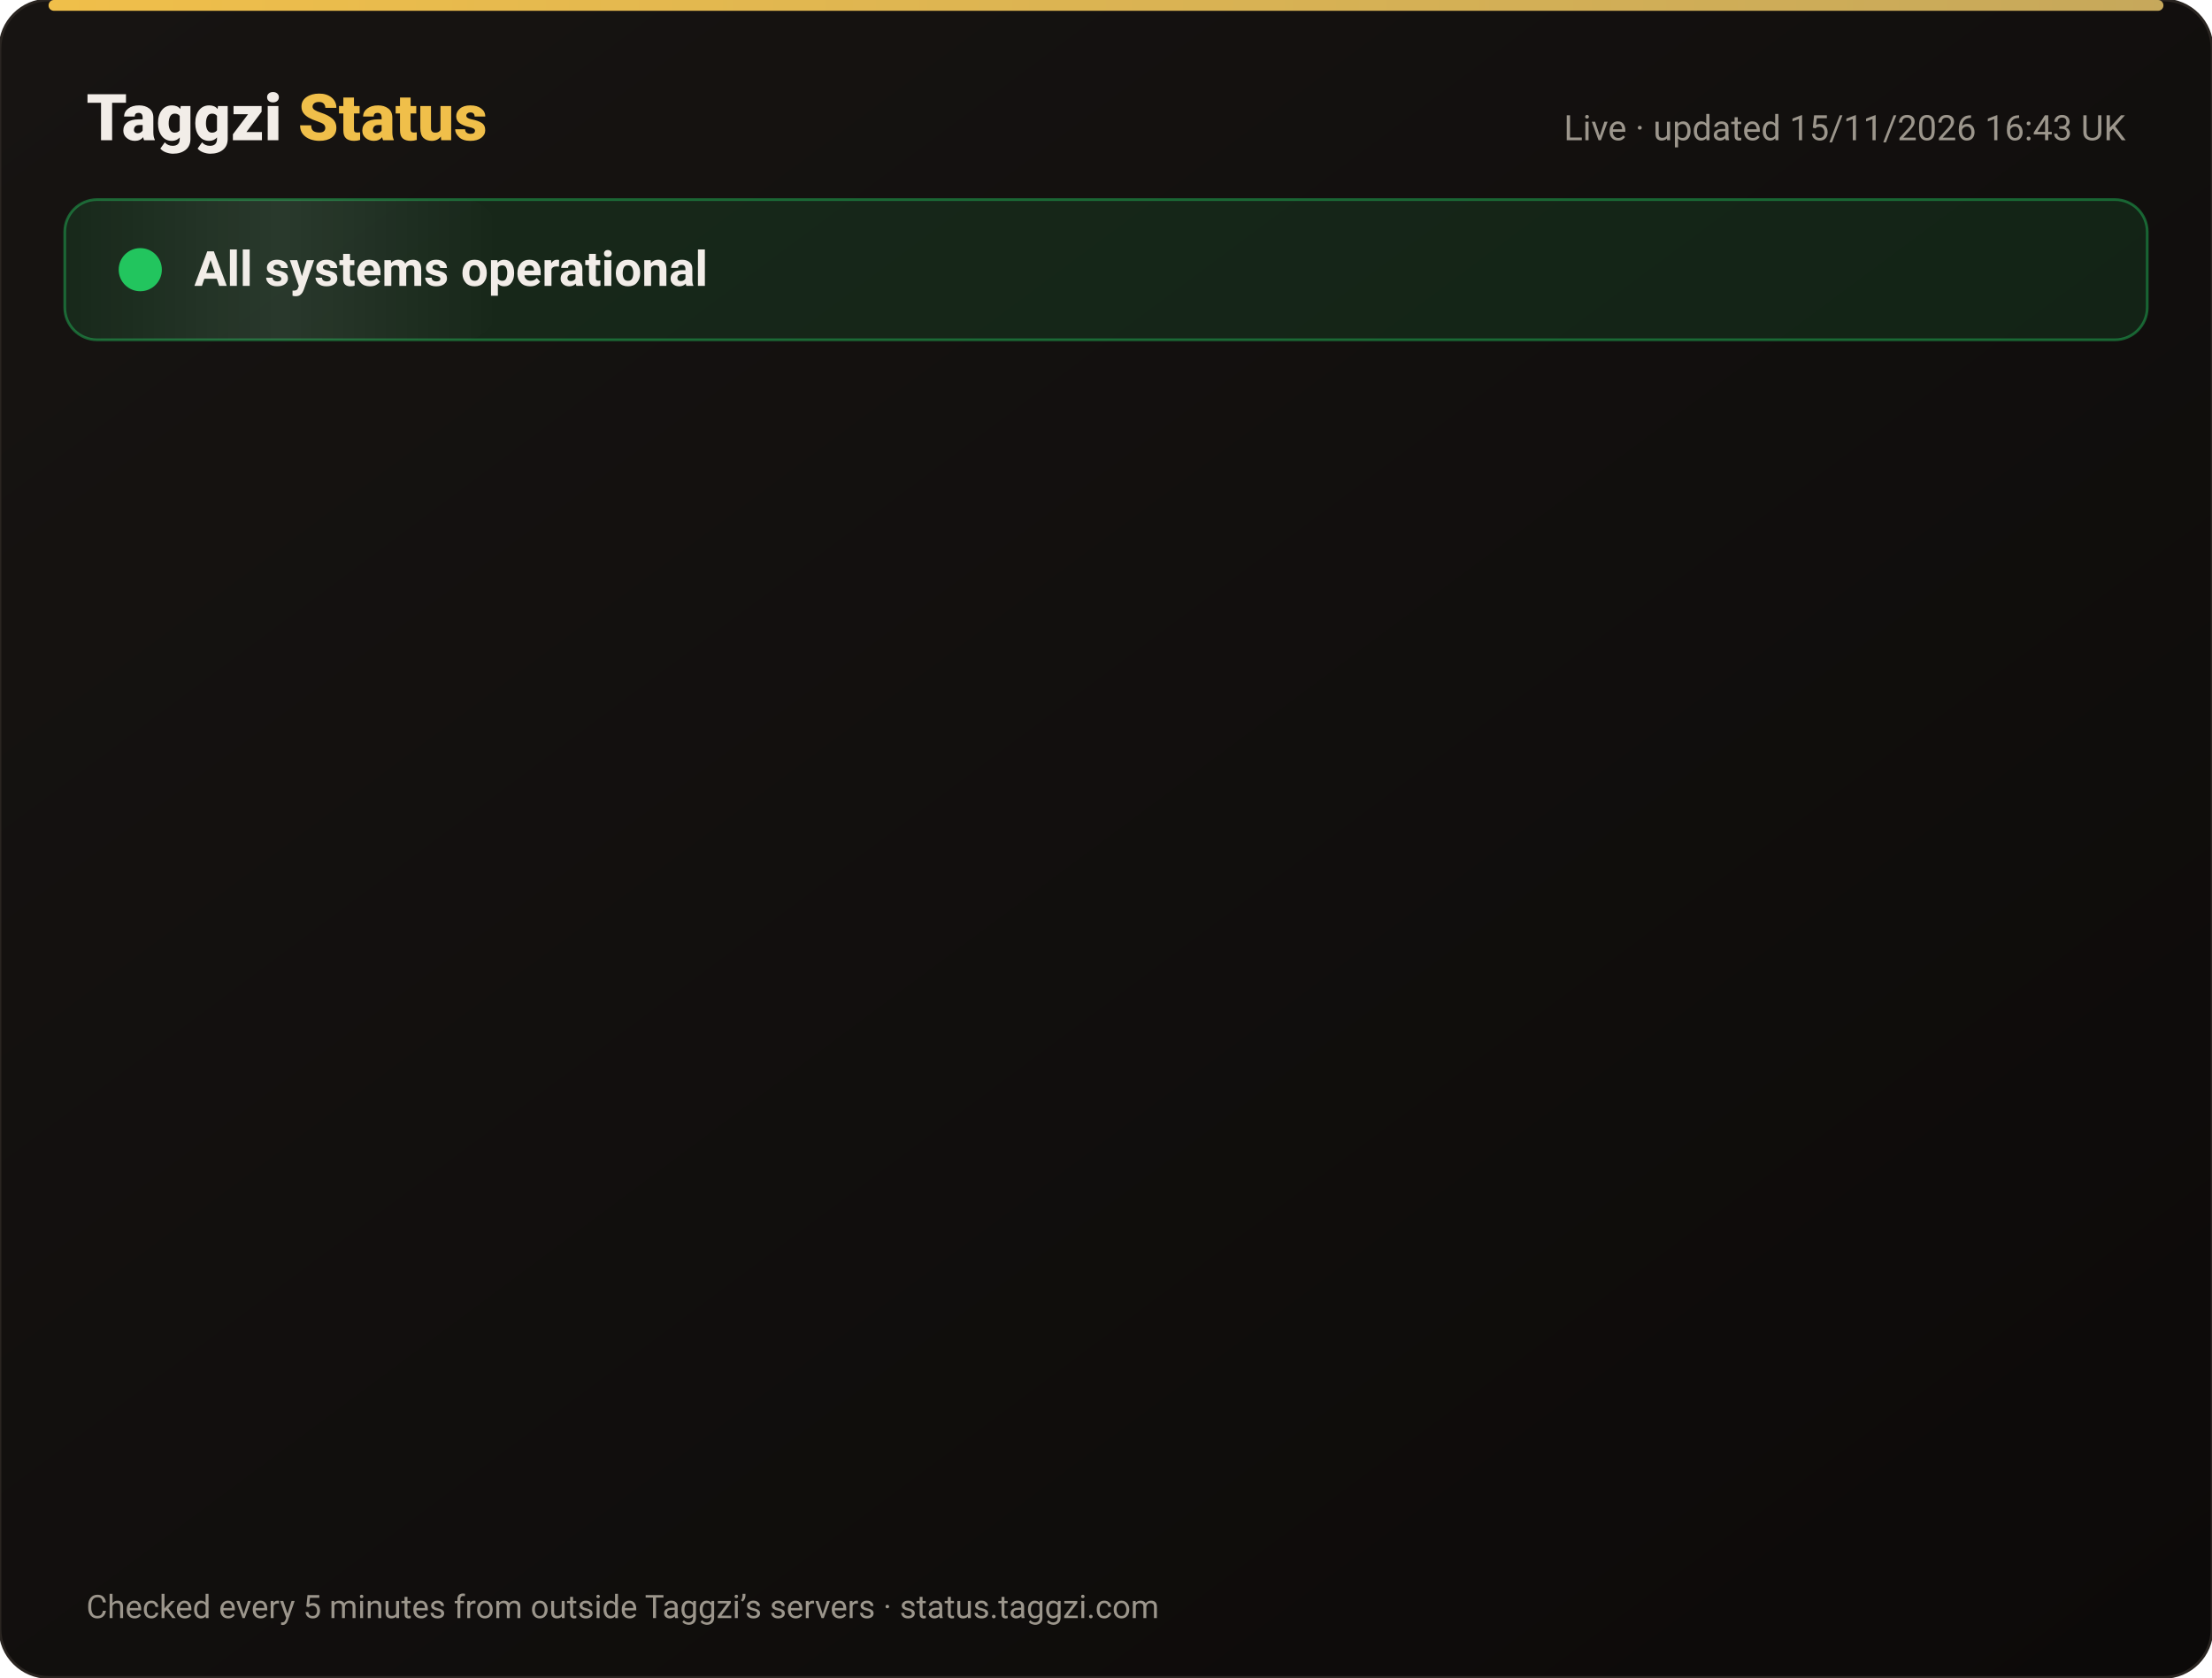
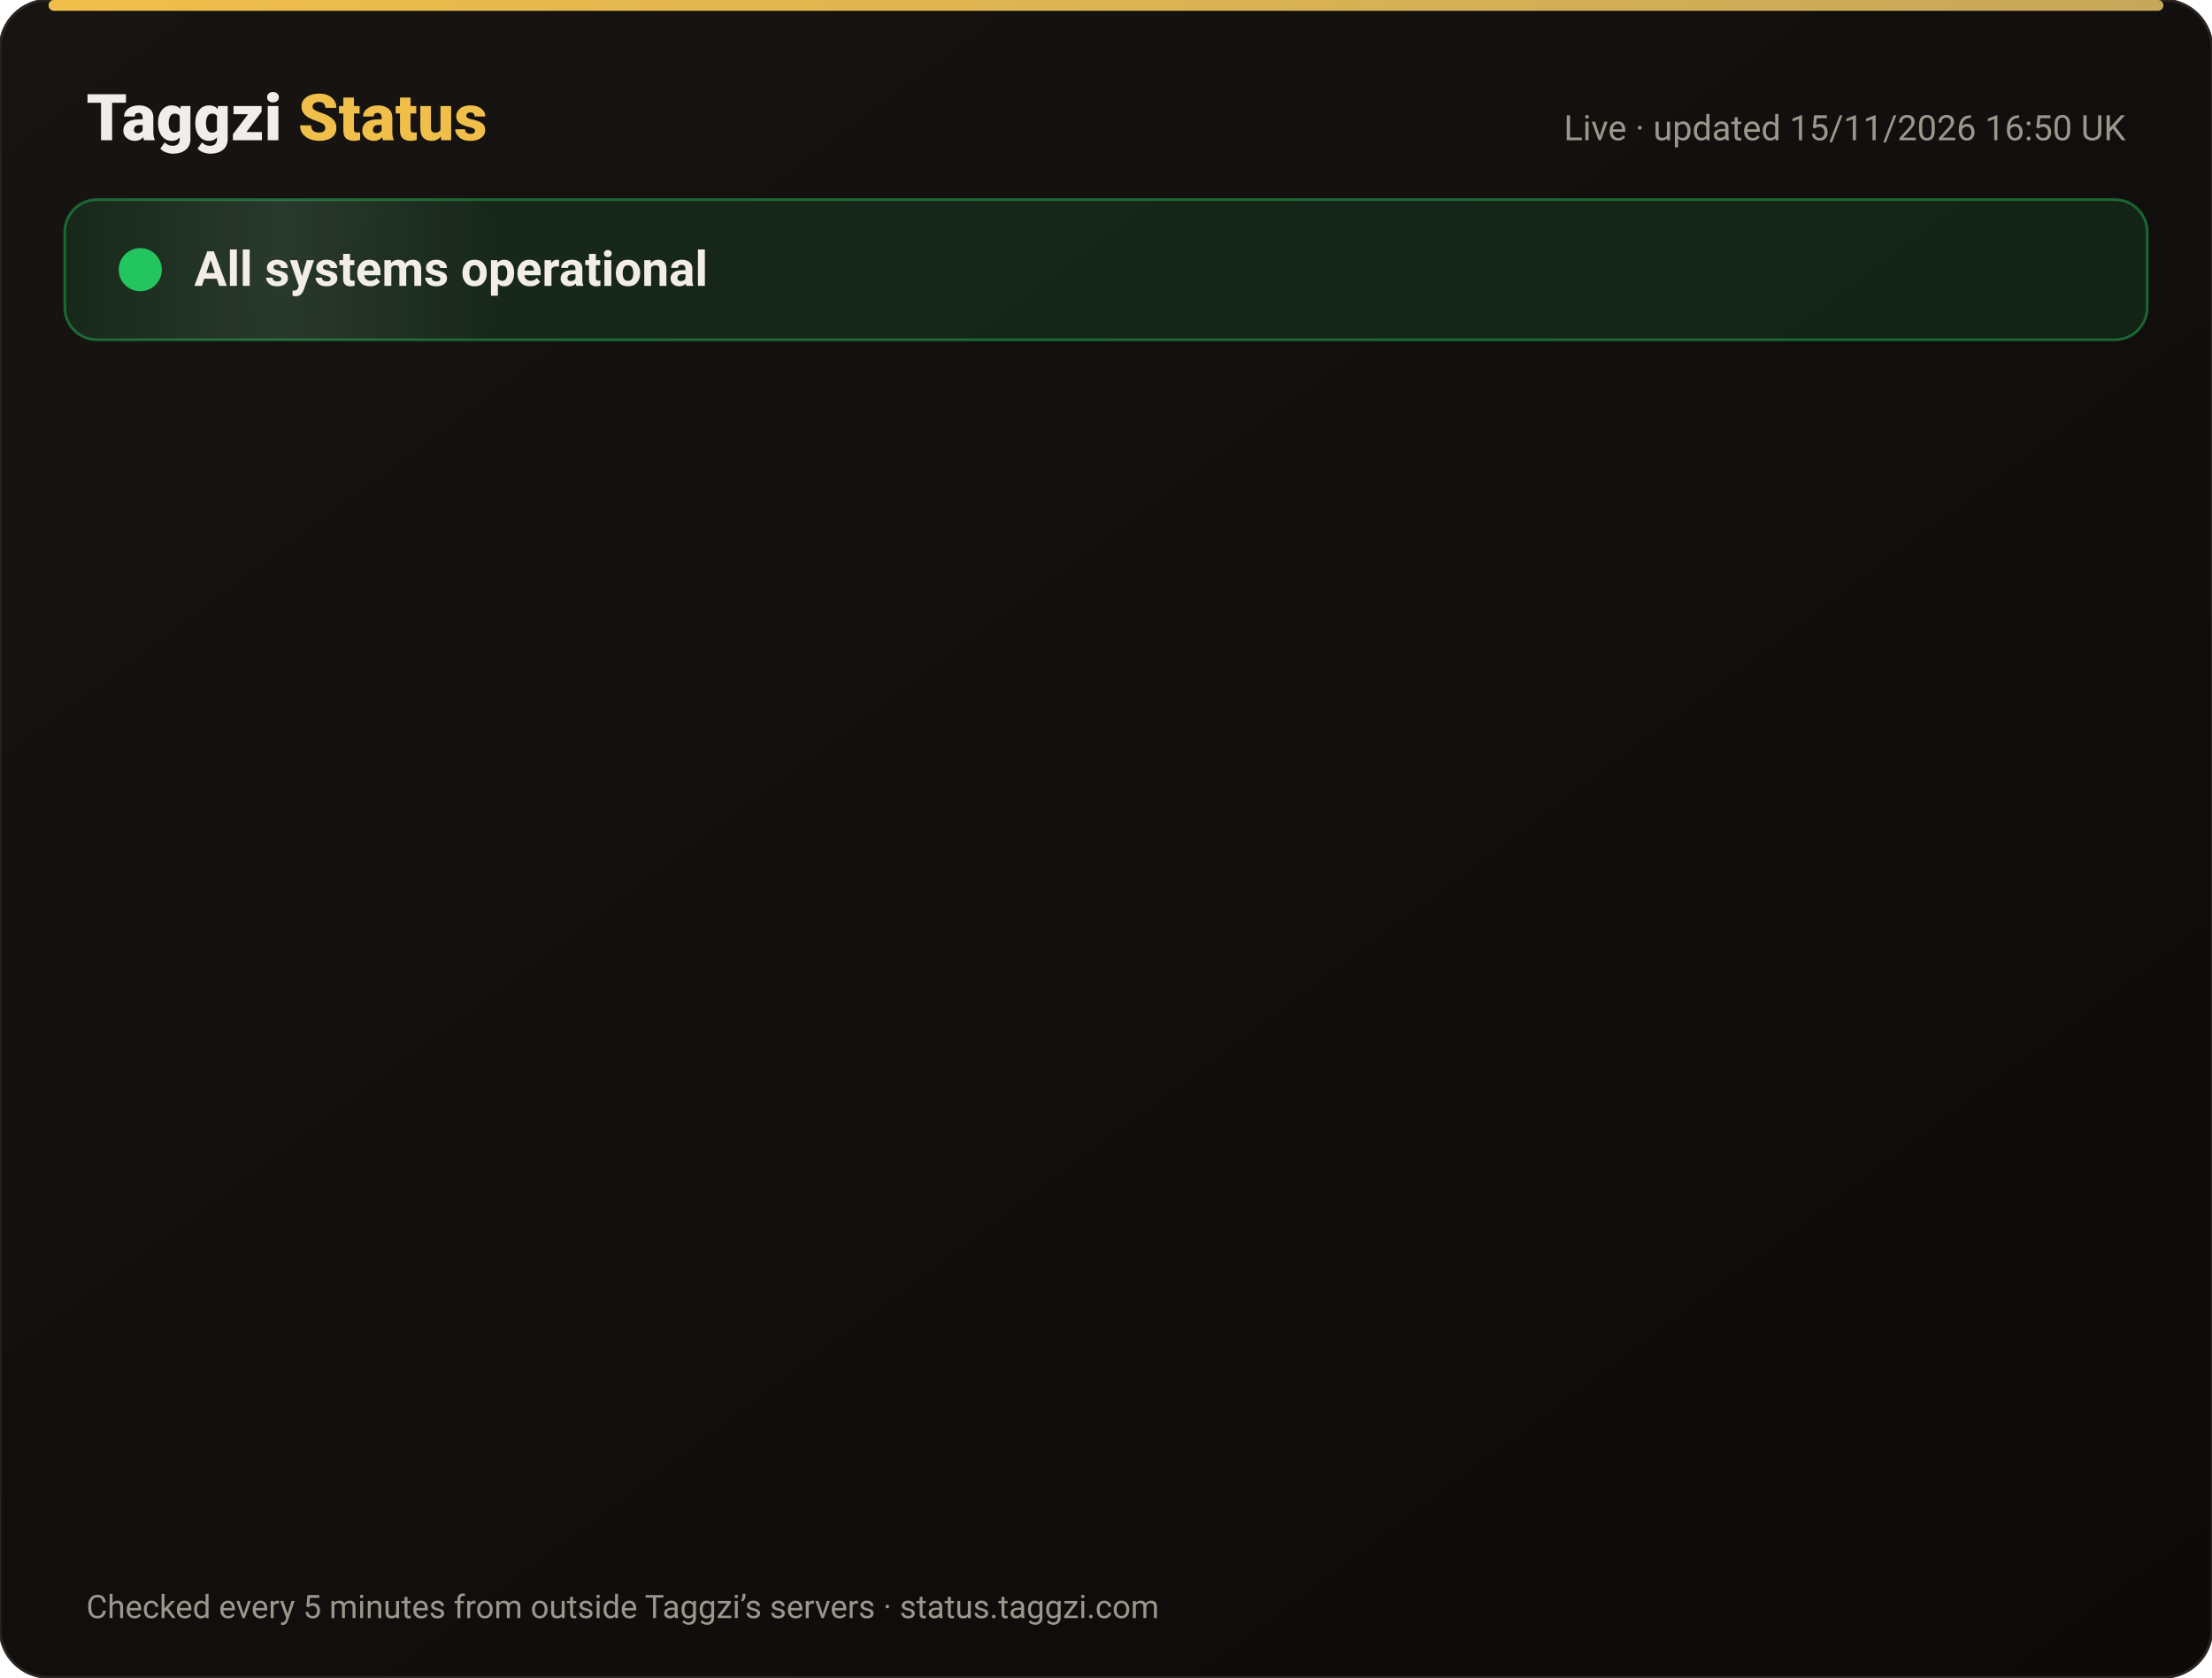
<svg xmlns="http://www.w3.org/2000/svg" width="820" height="622" viewBox="0 0 820 622" font-family="-apple-system,Segoe UI,Roboto,Helvetica,Arial,sans-serif">
  <defs>
    <linearGradient id="bg" x1="0" y1="0" x2="1" y2="1">
      <stop offset="0" stop-color="#171412" />
      <stop offset="1" stop-color="#0C0A09" />
    </linearGradient>
    <linearGradient id="gold" x1="0" x2="1">
      <stop offset="0" stop-color="#F0BF4A" />
      <stop offset="1" stop-color="#c6a85b" />
    </linearGradient>
    <linearGradient id="shine" x1="0" x2="1">
      <stop offset="0" stop-color="#fff" stop-opacity="0" />
      <stop offset=".5" stop-color="#fff" stop-opacity=".08" />
      <stop offset="1" stop-color="#fff" stop-opacity="0" />
    </linearGradient>
  </defs>
  <rect width="820" height="622" rx="18" fill="url(#bg)" stroke="#2a2521" />
  <rect x="18" y="0" width="784" height="4" rx="2" fill="url(#gold)" />
  <text x="32" y="52" font-size="24" font-weight="800" fill="#F2EDE8">Taggzi <tspan fill="#F0BF4A">Status</tspan>
  </text>
-   <text x="788" y="52" font-size="13" fill="#9C968C" text-anchor="end">Live · updated 15/11/2026 16:43 UK</text>
+   <text x="788" y="52" font-size="13" fill="#9C968C" text-anchor="end">Live · updated 15/11/2026 16:50 UK</text>
  <rect x="24" y="74" width="772" height="52" rx="12" fill="#22c55e" fill-opacity=".12" stroke="#22c55e" stroke-opacity=".45" />
  <rect x="24" y="74" width="160" height="52" rx="12" fill="url(#shine)">
    <animate attributeName="x" from="-160" to="820" dur="4s" repeatCount="indefinite" />
  </rect>
  <circle cx="52" cy="100" r="7" fill="#22c55e" />
  <circle cx="52" cy="100" r="7" fill="none" stroke="#22c55e" stroke-width="2">
    <animate attributeName="r" values="7;15;7" dur="2s" repeatCount="indefinite" />
    <animate attributeName="opacity" values=".9;0;.9" dur="2s" repeatCount="indefinite" />
  </circle>
  <text x="72" y="106" font-size="18" font-weight="700" fill="#F2EDE8">All systems operational</text>
  <g opacity="0">
    <animate attributeName="opacity" from="0" to="1" begin="0.00s" dur=".6s" fill="freeze" />
    <line x1="32" y1="188" x2="788" y2="188" stroke="#2a2521" />
    <circle cx="44" cy="166" r="6" fill="#22c55e">
      <animate attributeName="opacity" values="1;.45;1" dur="2.4s" begin="0.00s" repeatCount="indefinite" />
    </circle>
    <text x="62" y="171" font-size="15" font-weight="650" fill="#F2EDE8">Website</text>
    <text x="630" y="171" font-size="13" fill="#9C968C" text-anchor="end">99.97% uptime</text>
    <rect x="648" y="154" width="140" height="24" rx="12" fill="#22c55e" fill-opacity=".14" stroke="#22c55e" stroke-opacity=".5" />
    <text x="718" y="171" font-size="12" font-weight="700" fill="#22c55e" text-anchor="middle">Operational</text>
  </g>
  <g opacity="0">
    <animate attributeName="opacity" from="0" to="1" begin="0.15s" dur=".6s" fill="freeze" />
    <line x1="32" y1="234" x2="788" y2="234" stroke="#2a2521" />
    <circle cx="44" cy="212" r="6" fill="#22c55e">
      <animate attributeName="opacity" values="1;.45;1" dur="2.4s" begin="0.15s" repeatCount="indefinite" />
    </circle>
    <text x="62" y="217" font-size="15" font-weight="650" fill="#F2EDE8">Tag scans</text>
    <text x="630" y="217" font-size="13" fill="#9C968C" text-anchor="end">99.97% uptime</text>
    <rect x="648" y="200" width="140" height="24" rx="12" fill="#22c55e" fill-opacity=".14" stroke="#22c55e" stroke-opacity=".5" />
    <text x="718" y="217" font-size="12" font-weight="700" fill="#22c55e" text-anchor="middle">Operational</text>
  </g>
  <g opacity="0">
    <animate attributeName="opacity" from="0" to="1" begin="0.30s" dur=".6s" fill="freeze" />
    <line x1="32" y1="280" x2="788" y2="280" stroke="#2a2521" />
    <circle cx="44" cy="258" r="6" fill="#22c55e">
      <animate attributeName="opacity" values="1;.45;1" dur="2.4s" begin="0.30s" repeatCount="indefinite" />
    </circle>
    <text x="62" y="263" font-size="15" font-weight="650" fill="#F2EDE8">Manual tag lookup</text>
    <text x="630" y="263" font-size="13" fill="#9C968C" text-anchor="end">99.97% uptime</text>
    <rect x="648" y="246" width="140" height="24" rx="12" fill="#22c55e" fill-opacity=".14" stroke="#22c55e" stroke-opacity=".5" />
    <text x="718" y="263" font-size="12" font-weight="700" fill="#22c55e" text-anchor="middle">Operational</text>
  </g>
  <g opacity="0">
    <animate attributeName="opacity" from="0" to="1" begin="0.45s" dur=".6s" fill="freeze" />
    <line x1="32" y1="326" x2="788" y2="326" stroke="#2a2521" />
    <circle cx="44" cy="304" r="6" fill="#22c55e">
      <animate attributeName="opacity" values="1;.45;1" dur="2.4s" begin="0.45s" repeatCount="indefinite" />
    </circle>
    <text x="62" y="309" font-size="15" font-weight="650" fill="#F2EDE8">App &amp; login</text>
    <text x="630" y="309" font-size="13" fill="#9C968C" text-anchor="end">99.97% uptime</text>
    <rect x="648" y="292" width="140" height="24" rx="12" fill="#22c55e" fill-opacity=".14" stroke="#22c55e" stroke-opacity=".5" />
    <text x="718" y="309" font-size="12" font-weight="700" fill="#22c55e" text-anchor="middle">Operational</text>
  </g>
  <g opacity="0">
    <animate attributeName="opacity" from="0" to="1" begin="0.60s" dur=".6s" fill="freeze" />
    <line x1="32" y1="372" x2="788" y2="372" stroke="#2a2521" />
    <circle cx="44" cy="350" r="6" fill="#22c55e">
      <animate attributeName="opacity" values="1;.45;1" dur="2.4s" begin="0.60s" repeatCount="indefinite" />
    </circle>
    <text x="62" y="355" font-size="15" font-weight="650" fill="#F2EDE8">Community alerts</text>
    <text x="630" y="355" font-size="13" fill="#9C968C" text-anchor="end">99.97% uptime</text>
    <rect x="648" y="338" width="140" height="24" rx="12" fill="#22c55e" fill-opacity=".14" stroke="#22c55e" stroke-opacity=".5" />
    <text x="718" y="355" font-size="12" font-weight="700" fill="#22c55e" text-anchor="middle">Operational</text>
  </g>
  <g opacity="0">
    <animate attributeName="opacity" from="0" to="1" begin="0.75s" dur=".6s" fill="freeze" />
    <line x1="32" y1="418" x2="788" y2="418" stroke="#2a2521" />
    <circle cx="44" cy="396" r="6" fill="#22c55e">
      <animate attributeName="opacity" values="1;.45;1" dur="2.4s" begin="0.75s" repeatCount="indefinite" />
    </circle>
    <text x="62" y="401" font-size="15" font-weight="650" fill="#F2EDE8">Private calling</text>
    <text x="630" y="401" font-size="13" fill="#9C968C" text-anchor="end">99.97% uptime</text>
    <rect x="648" y="384" width="140" height="24" rx="12" fill="#22c55e" fill-opacity=".14" stroke="#22c55e" stroke-opacity=".5" />
    <text x="718" y="401" font-size="12" font-weight="700" fill="#22c55e" text-anchor="middle">Operational</text>
  </g>
  <g opacity="0">
    <animate attributeName="opacity" from="0" to="1" begin="0.90s" dur=".6s" fill="freeze" />
    <line x1="32" y1="464" x2="788" y2="464" stroke="#2a2521" />
    <circle cx="44" cy="442" r="6" fill="#22c55e">
      <animate attributeName="opacity" values="1;.45;1" dur="2.4s" begin="0.90s" repeatCount="indefinite" />
    </circle>
    <text x="62" y="447" font-size="15" font-weight="650" fill="#F2EDE8">Payments</text>
    <text x="630" y="447" font-size="13" fill="#9C968C" text-anchor="end">99.96% uptime</text>
    <rect x="648" y="430" width="140" height="24" rx="12" fill="#22c55e" fill-opacity=".14" stroke="#22c55e" stroke-opacity=".5" />
    <text x="718" y="447" font-size="12" font-weight="700" fill="#22c55e" text-anchor="middle">Operational</text>
  </g>
  <g opacity="0">
    <animate attributeName="opacity" from="0" to="1" begin="1.05s" dur=".6s" fill="freeze" />
    <line x1="32" y1="510" x2="788" y2="510" stroke="#2a2521" />
    <circle cx="44" cy="488" r="6" fill="#22c55e">
      <animate attributeName="opacity" values="1;.45;1" dur="2.4s" begin="1.05s" repeatCount="indefinite" />
    </circle>
    <text x="62" y="493" font-size="15" font-weight="650" fill="#F2EDE8">Email &amp; support</text>
    <text x="630" y="493" font-size="13" fill="#9C968C" text-anchor="end">99.97% uptime</text>
    <rect x="648" y="476" width="140" height="24" rx="12" fill="#22c55e" fill-opacity=".14" stroke="#22c55e" stroke-opacity=".5" />
    <text x="718" y="493" font-size="12" font-weight="700" fill="#22c55e" text-anchor="middle">Operational</text>
  </g>
  <g opacity="0">
    <animate attributeName="opacity" from="0" to="1" begin="1.20s" dur=".6s" fill="freeze" />
    <line x1="32" y1="556" x2="788" y2="556" stroke="#2a2521" />
    <circle cx="44" cy="534" r="6" fill="#22c55e">
      <animate attributeName="opacity" values="1;.45;1" dur="2.4s" begin="1.20s" repeatCount="indefinite" />
    </circle>
    <text x="62" y="539" font-size="15" font-weight="650" fill="#F2EDE8">Secure connection (SSL)</text>
    <text x="630" y="539" font-size="13" fill="#9C968C" text-anchor="end">100.00% uptime</text>
    <rect x="648" y="522" width="140" height="24" rx="12" fill="#22c55e" fill-opacity=".14" stroke="#22c55e" stroke-opacity=".5" />
    <text x="718" y="539" font-size="12" font-weight="700" fill="#22c55e" text-anchor="middle">Operational</text>
  </g>
  <text x="32" y="600" font-size="12" fill="#9C968C">Checked every 5 minutes from outside Taggzi’s servers · status.taggzi.com</text>
</svg>
